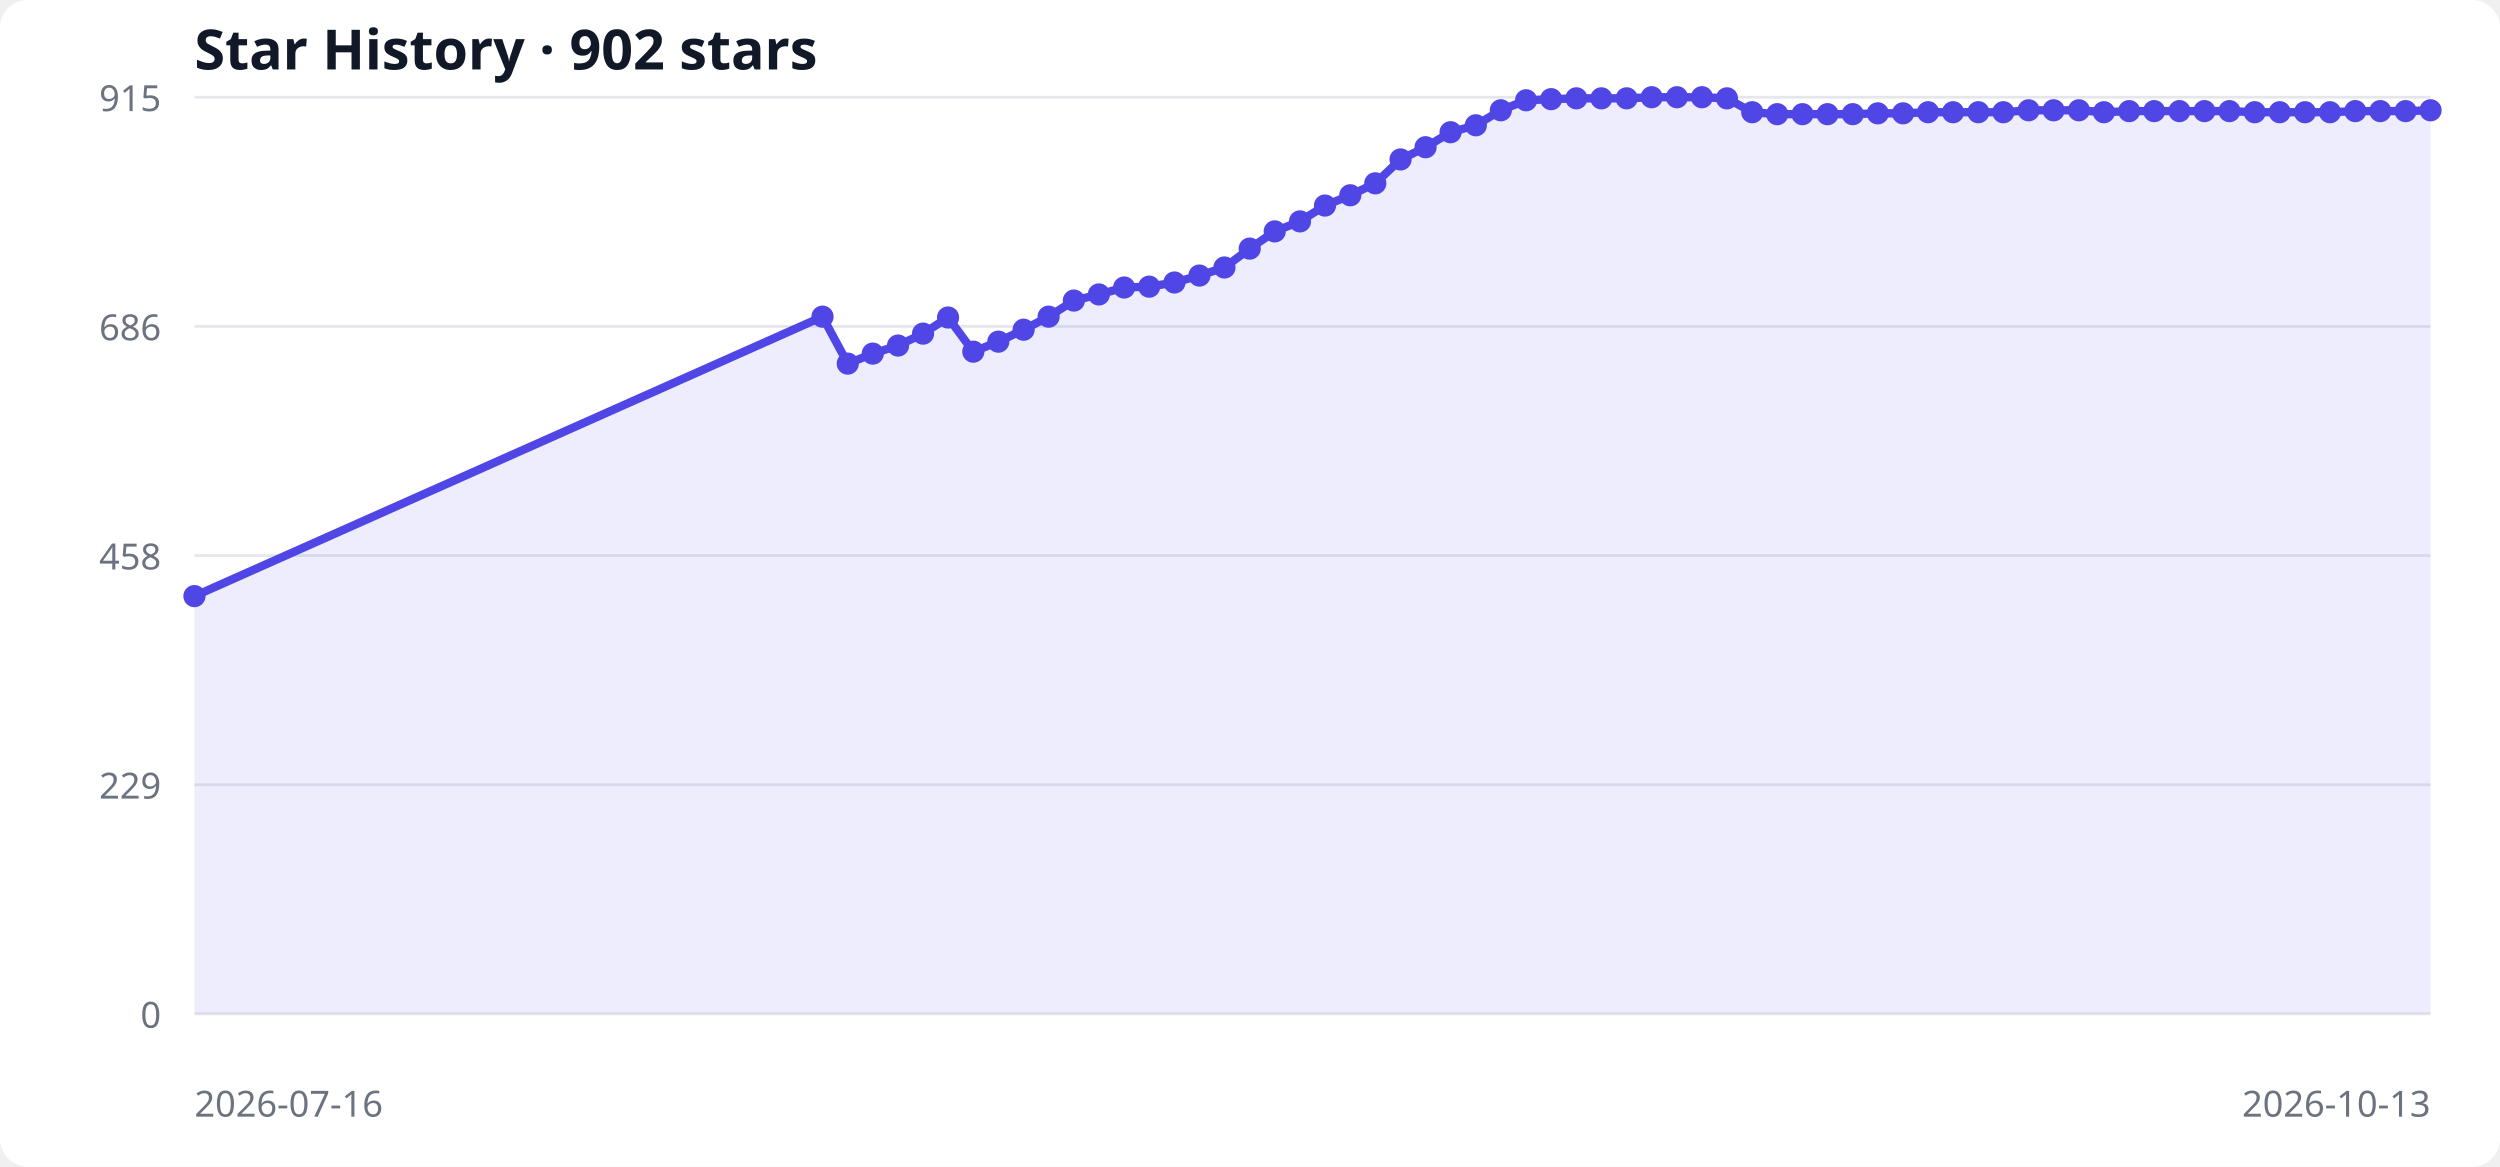
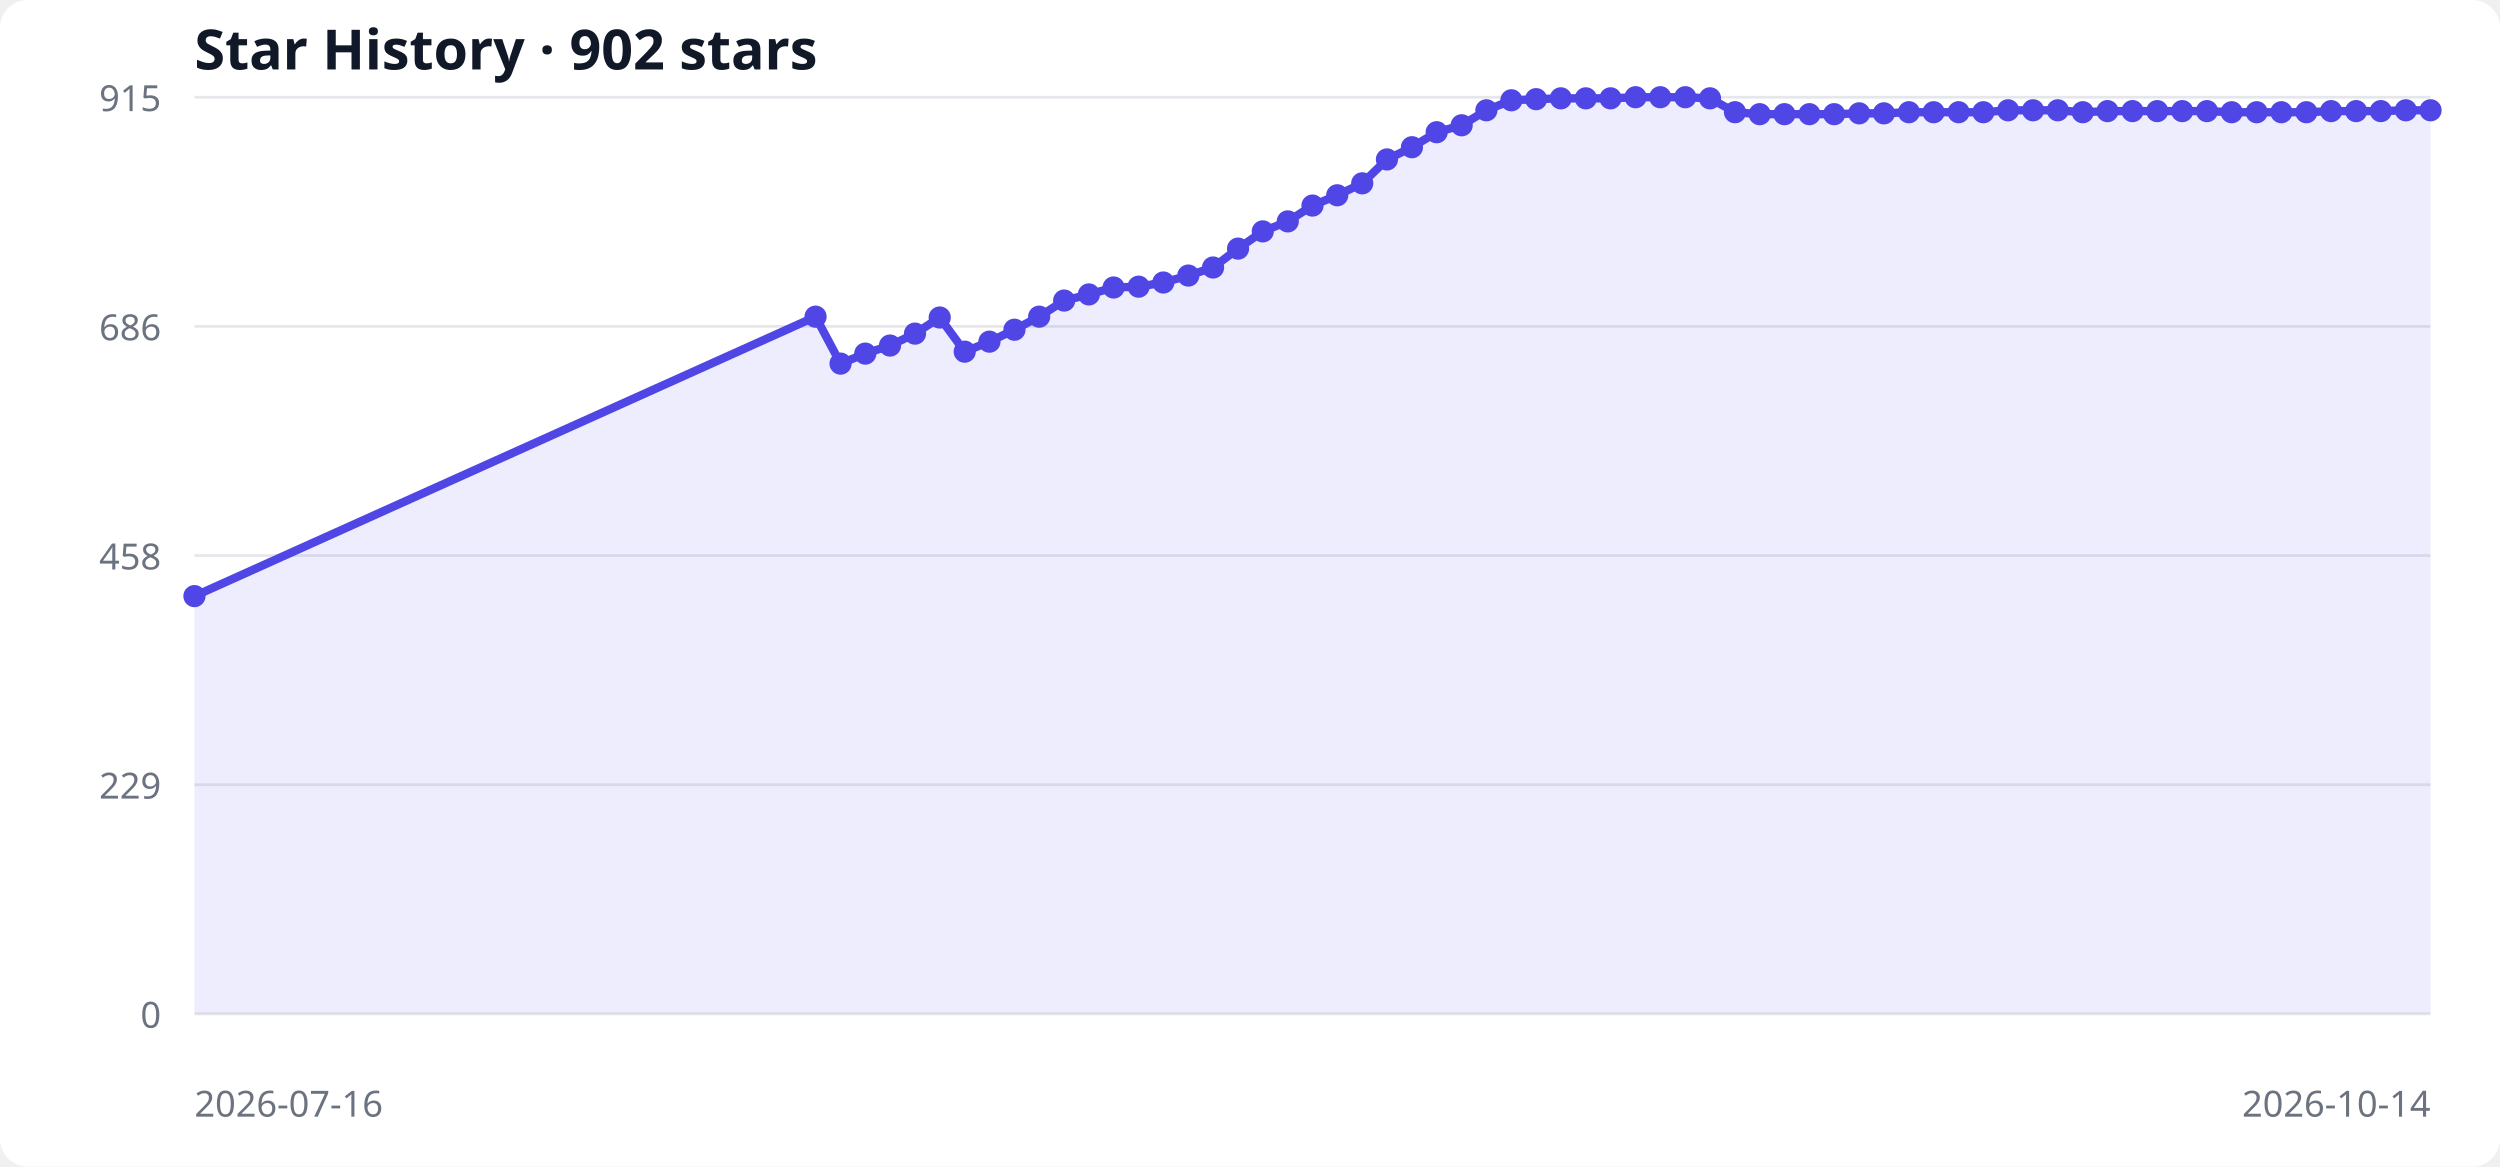
<svg xmlns="http://www.w3.org/2000/svg" width="900" height="420" viewBox="0 0 900 420" role="img" aria-labelledby="title desc">
  <style>
  .bg { fill: #ffffff; } .grid { stroke: #e5e7eb; stroke-width: 1; }
  .label { fill: #6b7280; font: 13px system-ui, sans-serif; }
  .title { fill: #111827; font: 600 20px system-ui, sans-serif; }
  .area { fill: #6366f1; opacity: .12; } .line { fill: none; stroke: #4f46e5; stroke-width: 3; } .point { fill: #4f46e5; }
  @media (prefers-color-scheme: dark) { .bg { fill: #0d1117; } .grid { stroke: #30363d; } .label { fill: #8b949e; } .title { fill: #f0f6fc; } .area { fill: #818cf8; } .line { stroke: #818cf8; } .point { fill: #818cf8; } }
</style>
  <rect class="bg" width="100%" height="100%" rx="10" />
  <text x="70" y="25" class="title">Star History · 902 stars</text>
  <line x1="70" y1="365.0" x2="875" y2="365.0" class="grid" />
  <text x="58" y="370.0" text-anchor="end" class="label">0</text>
  <line x1="70" y1="282.5" x2="875" y2="282.5" class="grid" />
  <text x="58" y="287.5" text-anchor="end" class="label">229</text>
  <line x1="70" y1="200.0" x2="875" y2="200.0" class="grid" />
  <text x="58" y="205.0" text-anchor="end" class="label">458</text>
  <line x1="70" y1="117.5" x2="875" y2="117.5" class="grid" />
  <text x="58" y="122.5" text-anchor="end" class="label">686</text>
  <line x1="70" y1="35.0" x2="875" y2="35.0" class="grid" />
  <text x="58" y="40.0" text-anchor="end" class="label">915</text>
-   <polygon points="70,365 70.0,214.6 296.1,114.0 305.2,130.9 314.2,127.3 323.3,124.4 332.3,120.1 341.3,114.3 350.4,126.6 359.4,123.0 368.5,118.7 377.5,114.0 386.6,108.2 395.6,106.0 404.7,103.5 413.7,103.2 422.8,101.7 431.8,99.2 440.8,96.3 449.9,89.5 458.9,83.3 468.0,79.7 477.0,74.0 486.1,70.3 495.1,66.0 504.2,57.4 513.2,53.0 522.2,47.6 531.3,45.1 540.3,39.7 549.4,36.1 558.4,35.7 567.5,35.4 576.5,35.4 585.6,35.4 594.6,35.0 603.7,35.0 612.7,35.0 621.7,35.4 630.8,40.4 639.8,41.1 648.9,41.1 657.9,41.1 667.0,41.1 676.0,40.8 685.1,40.8 694.1,40.4 703.1,40.4 712.2,40.4 721.2,40.4 730.3,39.7 739.3,39.7 748.4,39.7 757.4,40.4 766.5,40.0 775.5,40.0 784.6,40.0 793.6,40.0 802.6,40.0 811.7,40.4 820.7,40.4 829.8,40.4 838.8,40.4 847.9,40.0 856.9,40.0 866.0,40.0 875.0,39.7 875,365" class="area" />
-   <polyline points="70.0,214.6 296.1,114.0 305.2,130.9 314.2,127.3 323.3,124.4 332.3,120.1 341.3,114.3 350.4,126.6 359.4,123.0 368.5,118.7 377.5,114.0 386.6,108.2 395.6,106.0 404.7,103.5 413.7,103.2 422.8,101.7 431.8,99.2 440.8,96.3 449.9,89.5 458.9,83.3 468.0,79.7 477.0,74.0 486.1,70.3 495.1,66.0 504.2,57.4 513.2,53.0 522.2,47.6 531.3,45.1 540.3,39.7 549.4,36.1 558.4,35.7 567.5,35.4 576.5,35.4 585.6,35.4 594.6,35.0 603.7,35.0 612.7,35.0 621.7,35.4 630.8,40.4 639.8,41.1 648.9,41.1 657.9,41.1 667.0,41.1 676.0,40.8 685.1,40.8 694.1,40.4 703.1,40.4 712.2,40.4 721.2,40.4 730.3,39.7 739.3,39.7 748.4,39.7 757.4,40.4 766.5,40.0 775.5,40.0 784.6,40.0 793.6,40.0 802.6,40.0 811.7,40.4 820.7,40.4 829.8,40.4 838.8,40.4 847.9,40.0 856.9,40.0 866.0,40.0 875.0,39.7" class="line" />
+   <polygon points="70,365 70.0,214.6 293.6,114.0 302.6,130.9 311.5,127.3 320.4,124.4 329.4,120.1 338.3,114.3 347.3,126.6 356.2,123.0 365.2,118.7 374.1,114.0 383.1,108.2 392.0,106.0 400.9,103.5 409.9,103.2 418.8,101.7 427.8,99.2 436.7,96.3 445.7,89.5 454.6,83.3 463.6,79.7 472.5,74.0 481.4,70.3 490.4,66.0 499.3,57.4 508.3,53.0 517.2,47.6 526.2,45.1 535.1,39.7 544.1,36.1 553.0,35.7 561.9,35.4 570.9,35.4 579.8,35.4 588.8,35.0 597.7,35.0 606.7,35.0 615.6,35.4 624.6,40.4 633.5,41.1 642.4,41.1 651.4,41.1 660.3,41.1 669.3,40.8 678.2,40.8 687.2,40.4 696.1,40.4 705.1,40.4 714.0,40.4 722.9,39.7 731.9,39.7 740.8,39.7 749.8,40.4 758.7,40.0 767.7,40.0 776.6,40.0 785.6,40.0 794.5,40.0 803.4,40.4 812.4,40.4 821.3,40.4 830.3,40.4 839.2,40.0 848.2,40.0 857.1,40.0 866.1,39.7 875.0,39.7 875,365" class="area" />
+   <polyline points="70.0,214.6 293.6,114.0 302.6,130.9 311.5,127.3 320.4,124.4 329.4,120.1 338.3,114.3 347.3,126.6 356.2,123.0 365.2,118.7 374.1,114.0 383.1,108.2 392.0,106.0 400.9,103.5 409.9,103.2 418.8,101.7 427.8,99.2 436.7,96.3 445.7,89.5 454.6,83.3 463.6,79.7 472.5,74.0 481.4,70.3 490.4,66.0 499.3,57.4 508.3,53.0 517.2,47.6 526.2,45.1 535.1,39.7 544.1,36.1 553.0,35.7 561.9,35.4 570.9,35.4 579.8,35.4 588.8,35.0 597.7,35.0 606.7,35.0 615.6,35.4 624.6,40.4 633.5,41.1 642.4,41.1 651.4,41.1 660.3,41.1 669.3,40.8 678.2,40.8 687.2,40.4 696.1,40.4 705.1,40.4 714.0,40.4 722.9,39.7 731.9,39.7 740.8,39.7 749.8,40.4 758.7,40.0 767.7,40.0 776.6,40.0 785.6,40.0 794.5,40.0 803.4,40.4 812.4,40.4 821.3,40.4 830.3,40.4 839.2,40.0 848.2,40.0 857.1,40.0 866.1,39.7 875.0,39.7" class="line" />
  <circle cx="70.0" cy="214.6" r="4" class="point" />
-   <circle cx="296.1" cy="114.0" r="4" class="point" />
-   <circle cx="305.2" cy="130.9" r="4" class="point" />
-   <circle cx="314.2" cy="127.3" r="4" class="point" />
-   <circle cx="323.3" cy="124.4" r="4" class="point" />
-   <circle cx="332.3" cy="120.1" r="4" class="point" />
-   <circle cx="341.3" cy="114.3" r="4" class="point" />
-   <circle cx="350.4" cy="126.6" r="4" class="point" />
-   <circle cx="359.4" cy="123.0" r="4" class="point" />
-   <circle cx="368.5" cy="118.7" r="4" class="point" />
-   <circle cx="377.5" cy="114.0" r="4" class="point" />
-   <circle cx="386.6" cy="108.2" r="4" class="point" />
-   <circle cx="395.6" cy="106.0" r="4" class="point" />
-   <circle cx="404.7" cy="103.5" r="4" class="point" />
-   <circle cx="413.7" cy="103.2" r="4" class="point" />
-   <circle cx="422.8" cy="101.7" r="4" class="point" />
-   <circle cx="431.8" cy="99.2" r="4" class="point" />
-   <circle cx="440.8" cy="96.3" r="4" class="point" />
-   <circle cx="449.9" cy="89.5" r="4" class="point" />
-   <circle cx="458.9" cy="83.3" r="4" class="point" />
-   <circle cx="468.0" cy="79.7" r="4" class="point" />
-   <circle cx="477.0" cy="74.0" r="4" class="point" />
-   <circle cx="486.1" cy="70.3" r="4" class="point" />
-   <circle cx="495.1" cy="66.0" r="4" class="point" />
-   <circle cx="504.2" cy="57.4" r="4" class="point" />
-   <circle cx="513.2" cy="53.0" r="4" class="point" />
-   <circle cx="522.2" cy="47.6" r="4" class="point" />
-   <circle cx="531.3" cy="45.1" r="4" class="point" />
-   <circle cx="540.3" cy="39.7" r="4" class="point" />
-   <circle cx="549.4" cy="36.1" r="4" class="point" />
-   <circle cx="558.4" cy="35.7" r="4" class="point" />
-   <circle cx="567.5" cy="35.4" r="4" class="point" />
-   <circle cx="576.5" cy="35.4" r="4" class="point" />
-   <circle cx="585.6" cy="35.4" r="4" class="point" />
-   <circle cx="594.6" cy="35.0" r="4" class="point" />
-   <circle cx="603.7" cy="35.0" r="4" class="point" />
-   <circle cx="612.7" cy="35.0" r="4" class="point" />
-   <circle cx="621.7" cy="35.4" r="4" class="point" />
-   <circle cx="630.8" cy="40.4" r="4" class="point" />
-   <circle cx="639.8" cy="41.1" r="4" class="point" />
-   <circle cx="648.9" cy="41.1" r="4" class="point" />
-   <circle cx="657.9" cy="41.1" r="4" class="point" />
-   <circle cx="667.0" cy="41.1" r="4" class="point" />
-   <circle cx="676.0" cy="40.8" r="4" class="point" />
-   <circle cx="685.1" cy="40.8" r="4" class="point" />
-   <circle cx="694.1" cy="40.4" r="4" class="point" />
-   <circle cx="703.1" cy="40.4" r="4" class="point" />
-   <circle cx="712.2" cy="40.4" r="4" class="point" />
-   <circle cx="721.2" cy="40.4" r="4" class="point" />
-   <circle cx="730.3" cy="39.7" r="4" class="point" />
-   <circle cx="739.3" cy="39.7" r="4" class="point" />
-   <circle cx="748.4" cy="39.7" r="4" class="point" />
-   <circle cx="757.4" cy="40.4" r="4" class="point" />
-   <circle cx="766.5" cy="40.0" r="4" class="point" />
-   <circle cx="775.5" cy="40.0" r="4" class="point" />
-   <circle cx="784.6" cy="40.0" r="4" class="point" />
-   <circle cx="793.6" cy="40.0" r="4" class="point" />
-   <circle cx="802.6" cy="40.0" r="4" class="point" />
-   <circle cx="811.7" cy="40.4" r="4" class="point" />
-   <circle cx="820.7" cy="40.4" r="4" class="point" />
-   <circle cx="829.8" cy="40.4" r="4" class="point" />
-   <circle cx="838.8" cy="40.4" r="4" class="point" />
-   <circle cx="847.9" cy="40.0" r="4" class="point" />
-   <circle cx="856.9" cy="40.0" r="4" class="point" />
-   <circle cx="866.0" cy="40.0" r="4" class="point" />
+   <circle cx="293.6" cy="114.0" r="4" class="point" />
+   <circle cx="302.6" cy="130.9" r="4" class="point" />
+   <circle cx="311.5" cy="127.3" r="4" class="point" />
+   <circle cx="320.4" cy="124.4" r="4" class="point" />
+   <circle cx="329.4" cy="120.1" r="4" class="point" />
+   <circle cx="338.3" cy="114.3" r="4" class="point" />
+   <circle cx="347.3" cy="126.6" r="4" class="point" />
+   <circle cx="356.2" cy="123.0" r="4" class="point" />
+   <circle cx="365.2" cy="118.7" r="4" class="point" />
+   <circle cx="374.1" cy="114.0" r="4" class="point" />
+   <circle cx="383.1" cy="108.2" r="4" class="point" />
+   <circle cx="392.0" cy="106.0" r="4" class="point" />
+   <circle cx="400.9" cy="103.5" r="4" class="point" />
+   <circle cx="409.9" cy="103.2" r="4" class="point" />
+   <circle cx="418.8" cy="101.7" r="4" class="point" />
+   <circle cx="427.8" cy="99.2" r="4" class="point" />
+   <circle cx="436.7" cy="96.3" r="4" class="point" />
+   <circle cx="445.7" cy="89.5" r="4" class="point" />
+   <circle cx="454.6" cy="83.3" r="4" class="point" />
+   <circle cx="463.6" cy="79.7" r="4" class="point" />
+   <circle cx="472.5" cy="74.0" r="4" class="point" />
+   <circle cx="481.4" cy="70.3" r="4" class="point" />
+   <circle cx="490.4" cy="66.0" r="4" class="point" />
+   <circle cx="499.3" cy="57.4" r="4" class="point" />
+   <circle cx="508.3" cy="53.0" r="4" class="point" />
+   <circle cx="517.2" cy="47.6" r="4" class="point" />
+   <circle cx="526.2" cy="45.1" r="4" class="point" />
+   <circle cx="535.1" cy="39.7" r="4" class="point" />
+   <circle cx="544.1" cy="36.1" r="4" class="point" />
+   <circle cx="553.0" cy="35.7" r="4" class="point" />
+   <circle cx="561.9" cy="35.4" r="4" class="point" />
+   <circle cx="570.9" cy="35.4" r="4" class="point" />
+   <circle cx="579.8" cy="35.4" r="4" class="point" />
+   <circle cx="588.8" cy="35.0" r="4" class="point" />
+   <circle cx="597.7" cy="35.0" r="4" class="point" />
+   <circle cx="606.7" cy="35.0" r="4" class="point" />
+   <circle cx="615.6" cy="35.4" r="4" class="point" />
+   <circle cx="624.6" cy="40.4" r="4" class="point" />
+   <circle cx="633.5" cy="41.1" r="4" class="point" />
+   <circle cx="642.4" cy="41.1" r="4" class="point" />
+   <circle cx="651.4" cy="41.1" r="4" class="point" />
+   <circle cx="660.3" cy="41.1" r="4" class="point" />
+   <circle cx="669.3" cy="40.8" r="4" class="point" />
+   <circle cx="678.2" cy="40.8" r="4" class="point" />
+   <circle cx="687.2" cy="40.4" r="4" class="point" />
+   <circle cx="696.1" cy="40.4" r="4" class="point" />
+   <circle cx="705.1" cy="40.4" r="4" class="point" />
+   <circle cx="714.0" cy="40.4" r="4" class="point" />
+   <circle cx="722.9" cy="39.7" r="4" class="point" />
+   <circle cx="731.9" cy="39.7" r="4" class="point" />
+   <circle cx="740.8" cy="39.7" r="4" class="point" />
+   <circle cx="749.8" cy="40.4" r="4" class="point" />
+   <circle cx="758.7" cy="40.0" r="4" class="point" />
+   <circle cx="767.7" cy="40.0" r="4" class="point" />
+   <circle cx="776.6" cy="40.0" r="4" class="point" />
+   <circle cx="785.6" cy="40.0" r="4" class="point" />
+   <circle cx="794.5" cy="40.0" r="4" class="point" />
+   <circle cx="803.4" cy="40.4" r="4" class="point" />
+   <circle cx="812.4" cy="40.4" r="4" class="point" />
+   <circle cx="821.3" cy="40.4" r="4" class="point" />
+   <circle cx="830.3" cy="40.4" r="4" class="point" />
+   <circle cx="839.2" cy="40.0" r="4" class="point" />
+   <circle cx="848.2" cy="40.0" r="4" class="point" />
+   <circle cx="857.1" cy="40.0" r="4" class="point" />
+   <circle cx="866.1" cy="39.7" r="4" class="point" />
  <circle cx="875.0" cy="39.7" r="4" class="point" />
  <text x="70" y="402" class="label">2026-07-16</text>
-   <text x="875" y="402" text-anchor="end" class="label">2026-10-13</text>
+   <text x="875" y="402" text-anchor="end" class="label">2026-10-14</text>
</svg>
